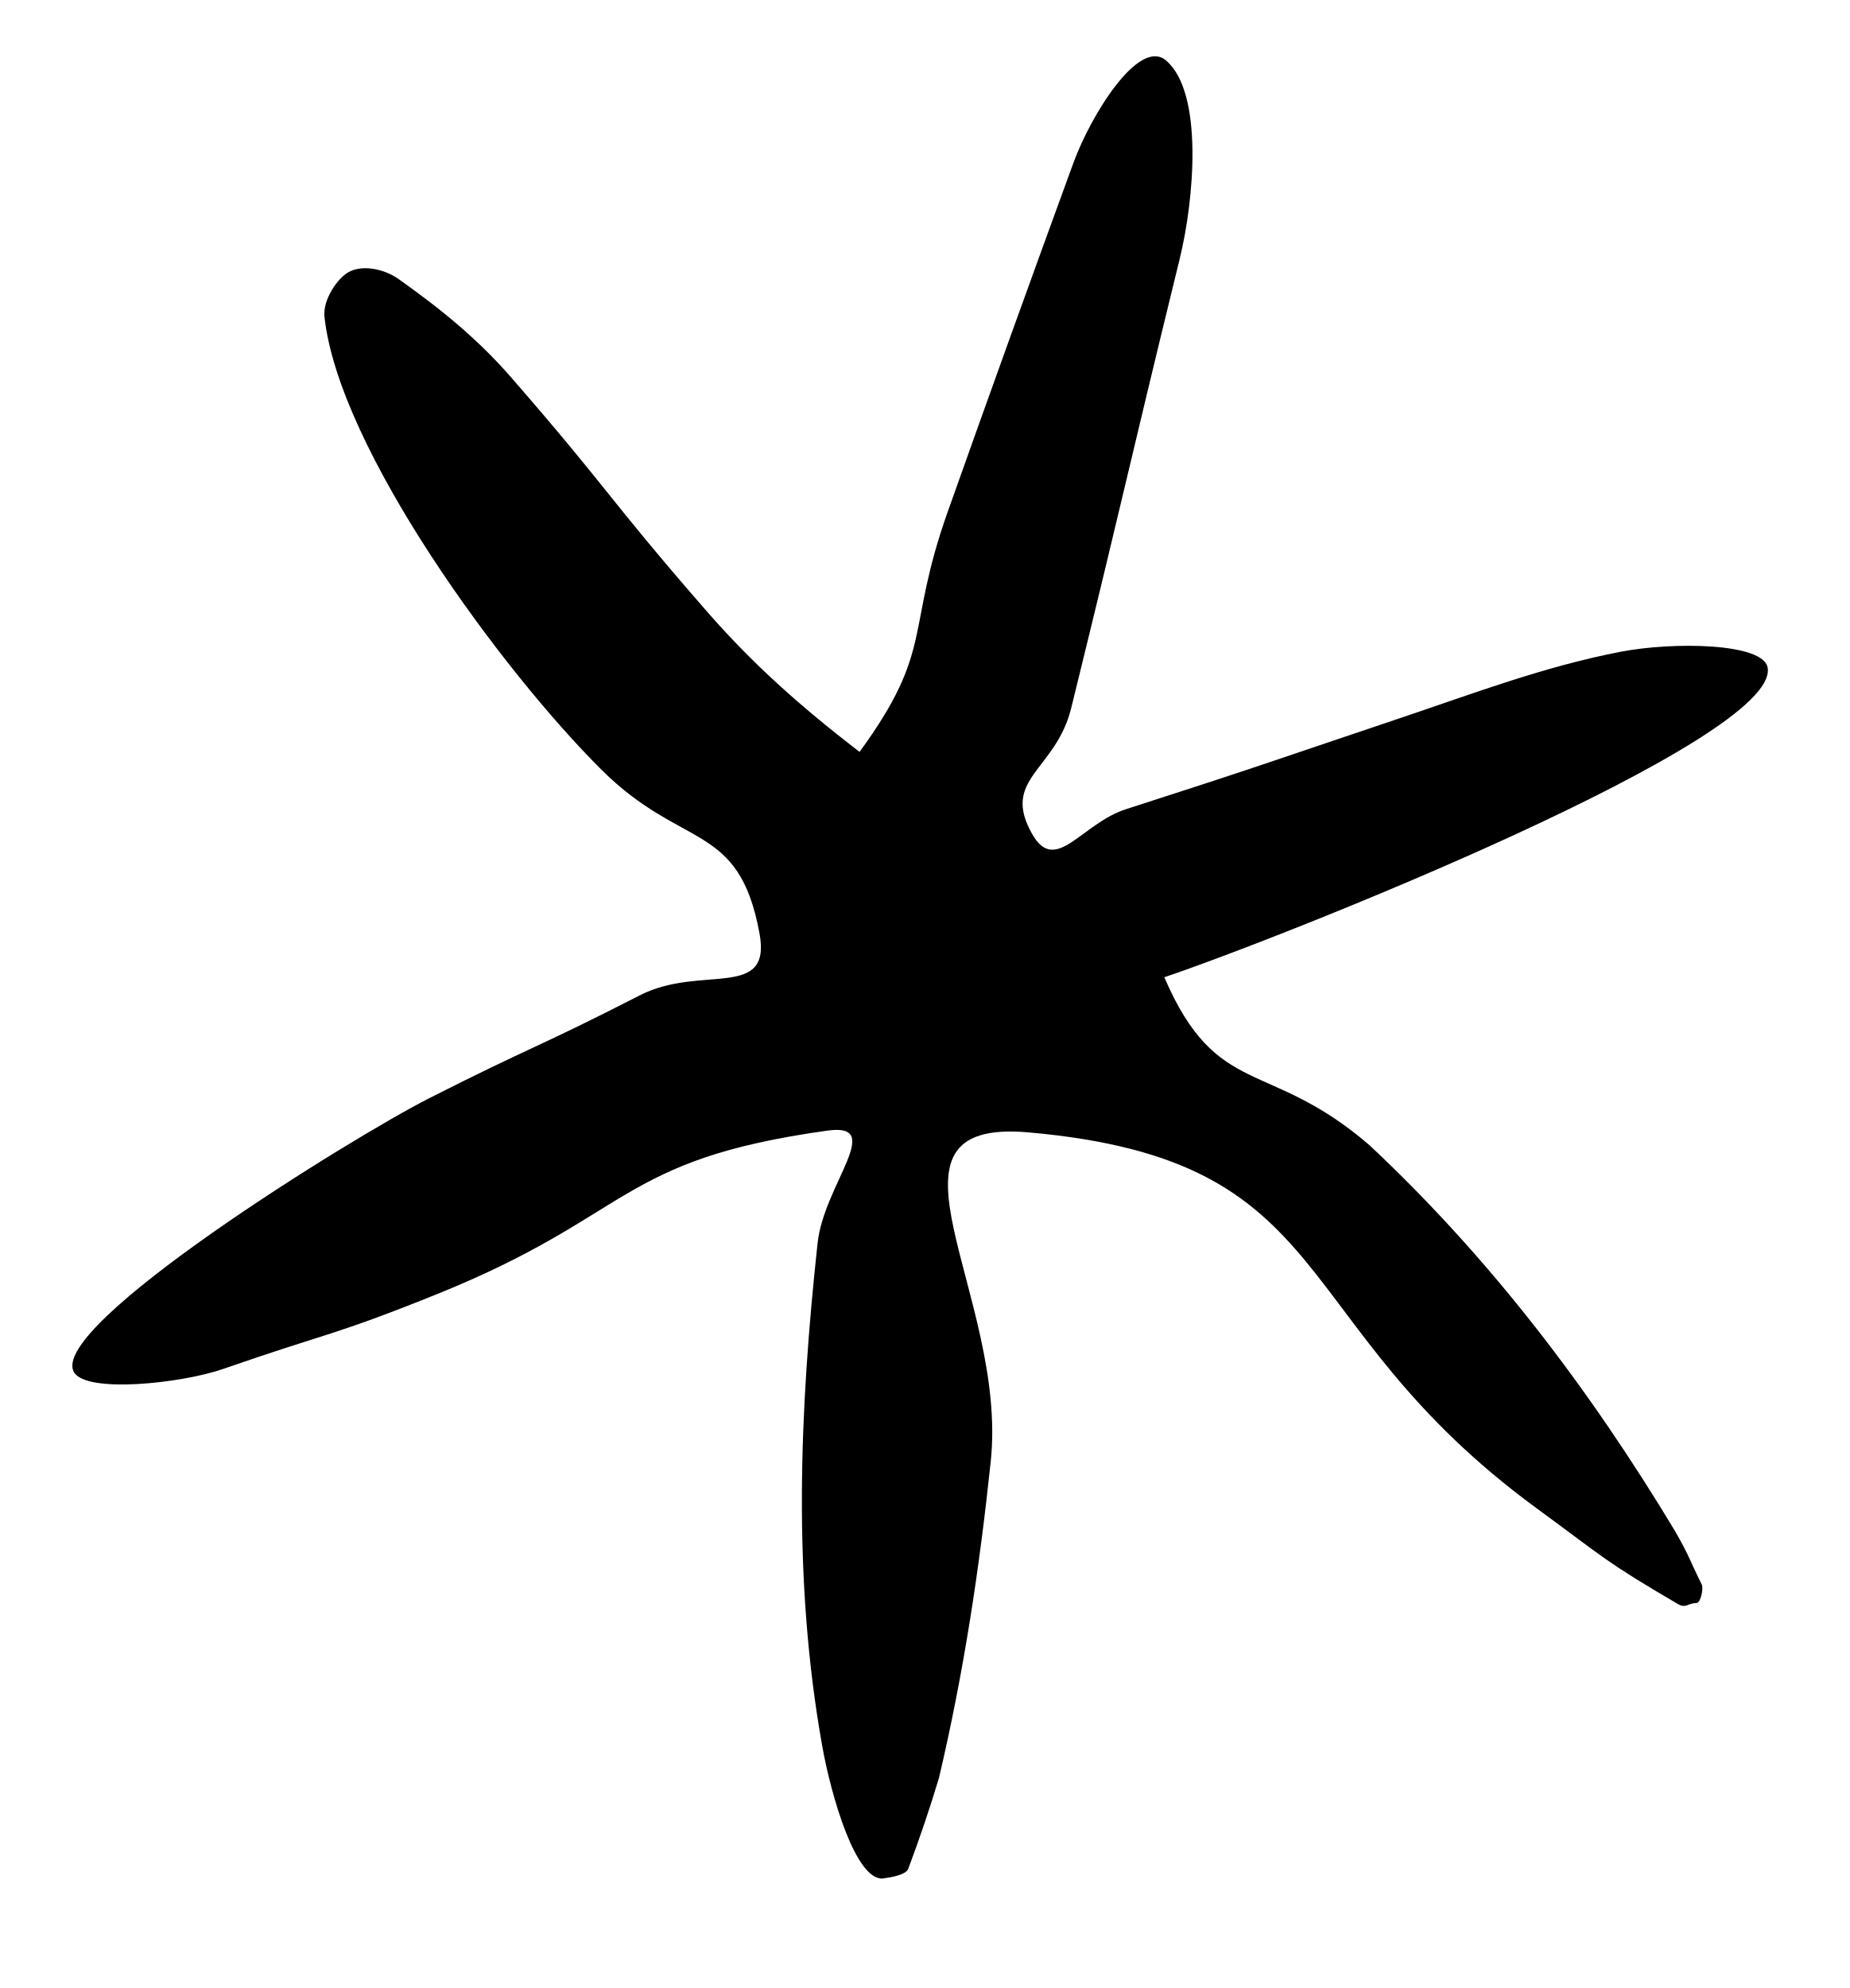
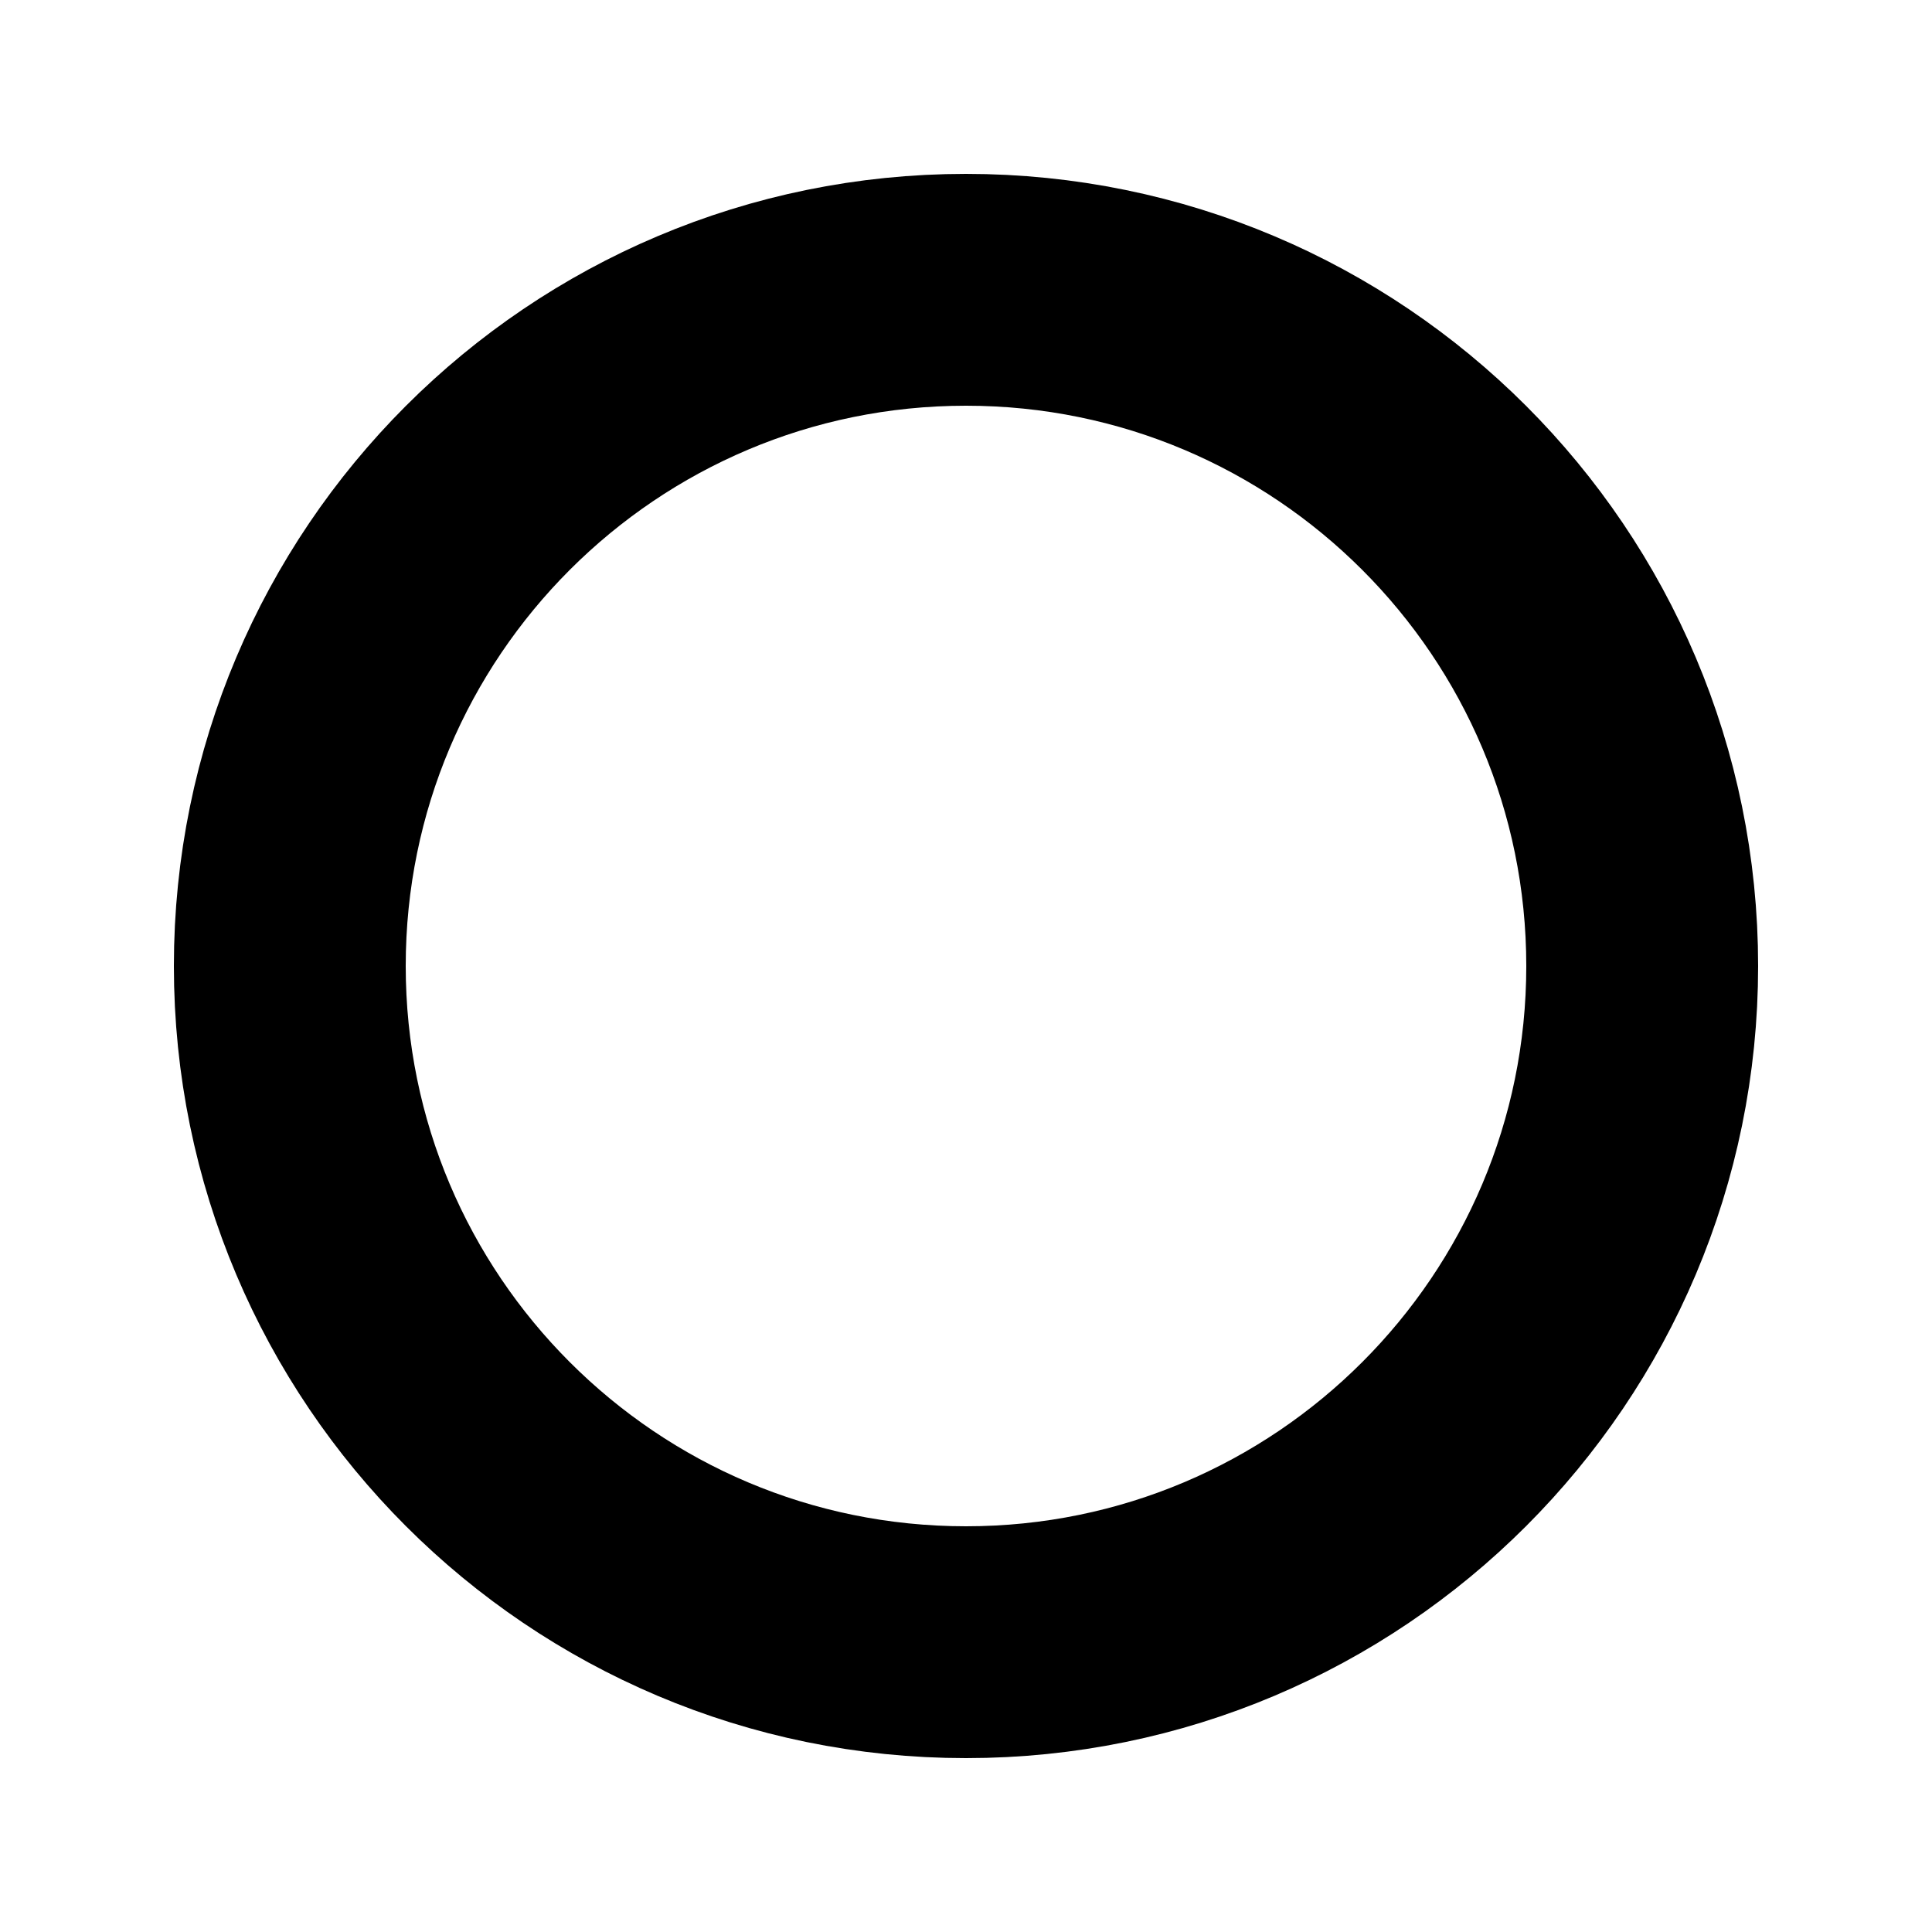
- <svg xmlns="http://www.w3.org/2000/svg" fill="currentColor" id="Layer_1" data-name="Layer 1" viewBox="0 0 196.52 211.2">
-   <path d="M93.89,199.56c-2.93.38-5.58-8.79-6.52-14.07-3.16-17.71-2.43-35.54-.49-53.44.67-6.19,7.23-12.79,1.07-11.94-22.4,3.11-20.63,8.97-41.6,17.41-11.11,4.47-11.29,3.97-22.6,7.9-4.44,1.55-14.53,2.63-15.88.37-2.9-4.85,29.42-24.9,37.78-29.14,11.1-5.62,11.29-5.25,22.36-10.92,6.45-3.3,14,.58,12.7-6.55-2.19-11.93-8.16-8.83-16.76-17.37-10.57-10.49-27.95-34.1-29.47-48.15-.2-1.81,1.38-4.09,2.54-4.74,1.49-.84,3.8-.35,5.31.71,4.4,3.11,8.41,6.35,11.99,10.47,10.56,12.13,10.08,12.55,20.64,24.68,4.94,5.68,10,10.2,16.38,15.1,8.03-11.01,4.82-12.71,9.38-25.55q6.58-18.53,13.33-36.99c1.85-5.1,6.97-13.36,9.85-10.92,4,3.39,3.01,14.77,1.45,21.11-5.83,23.83-5.66,23.87-11.52,47.69-1.64,6.68-7.55,7.49-4.11,13.45,2.47,4.27,5.22-1.19,9.92-2.7,14.61-4.7,14.59-4.79,29.14-9.68,7.85-2.64,15.33-5.49,23.44-7.05,5.63-1.08,15.13-.93,15.61,1.67,1.42,7.68-51.7,28.73-64.11,32.91,5.62,13.01,11.05,8.58,21.79,17.83,12.86,12.04,23.39,25.91,32.46,40.97,1.59,2.77,1.44,2.85,2.86,5.71.21.42-.12,1.96-.55,1.97-1.01.03-1.13.61-2,.1-7.82-4.58-7.68-4.81-14.99-10.16-27.17-19.9-20.45-36.97-54-39.94-17.7-1.56-2.15,17.27-4.01,34.94-1.21,11.49-2.87,22.45-5.5,33.63q-1.47,4.89-3.27,9.67c-.25.66-1.93.92-2.59,1.01Z" />
+ <svg xmlns="http://www.w3.org/2000/svg" viewBox="0 0 100 100">
+   <circle cx="50" cy="50" r="35" fill="none" stroke="currentColor" stroke-width="12" />
</svg>
